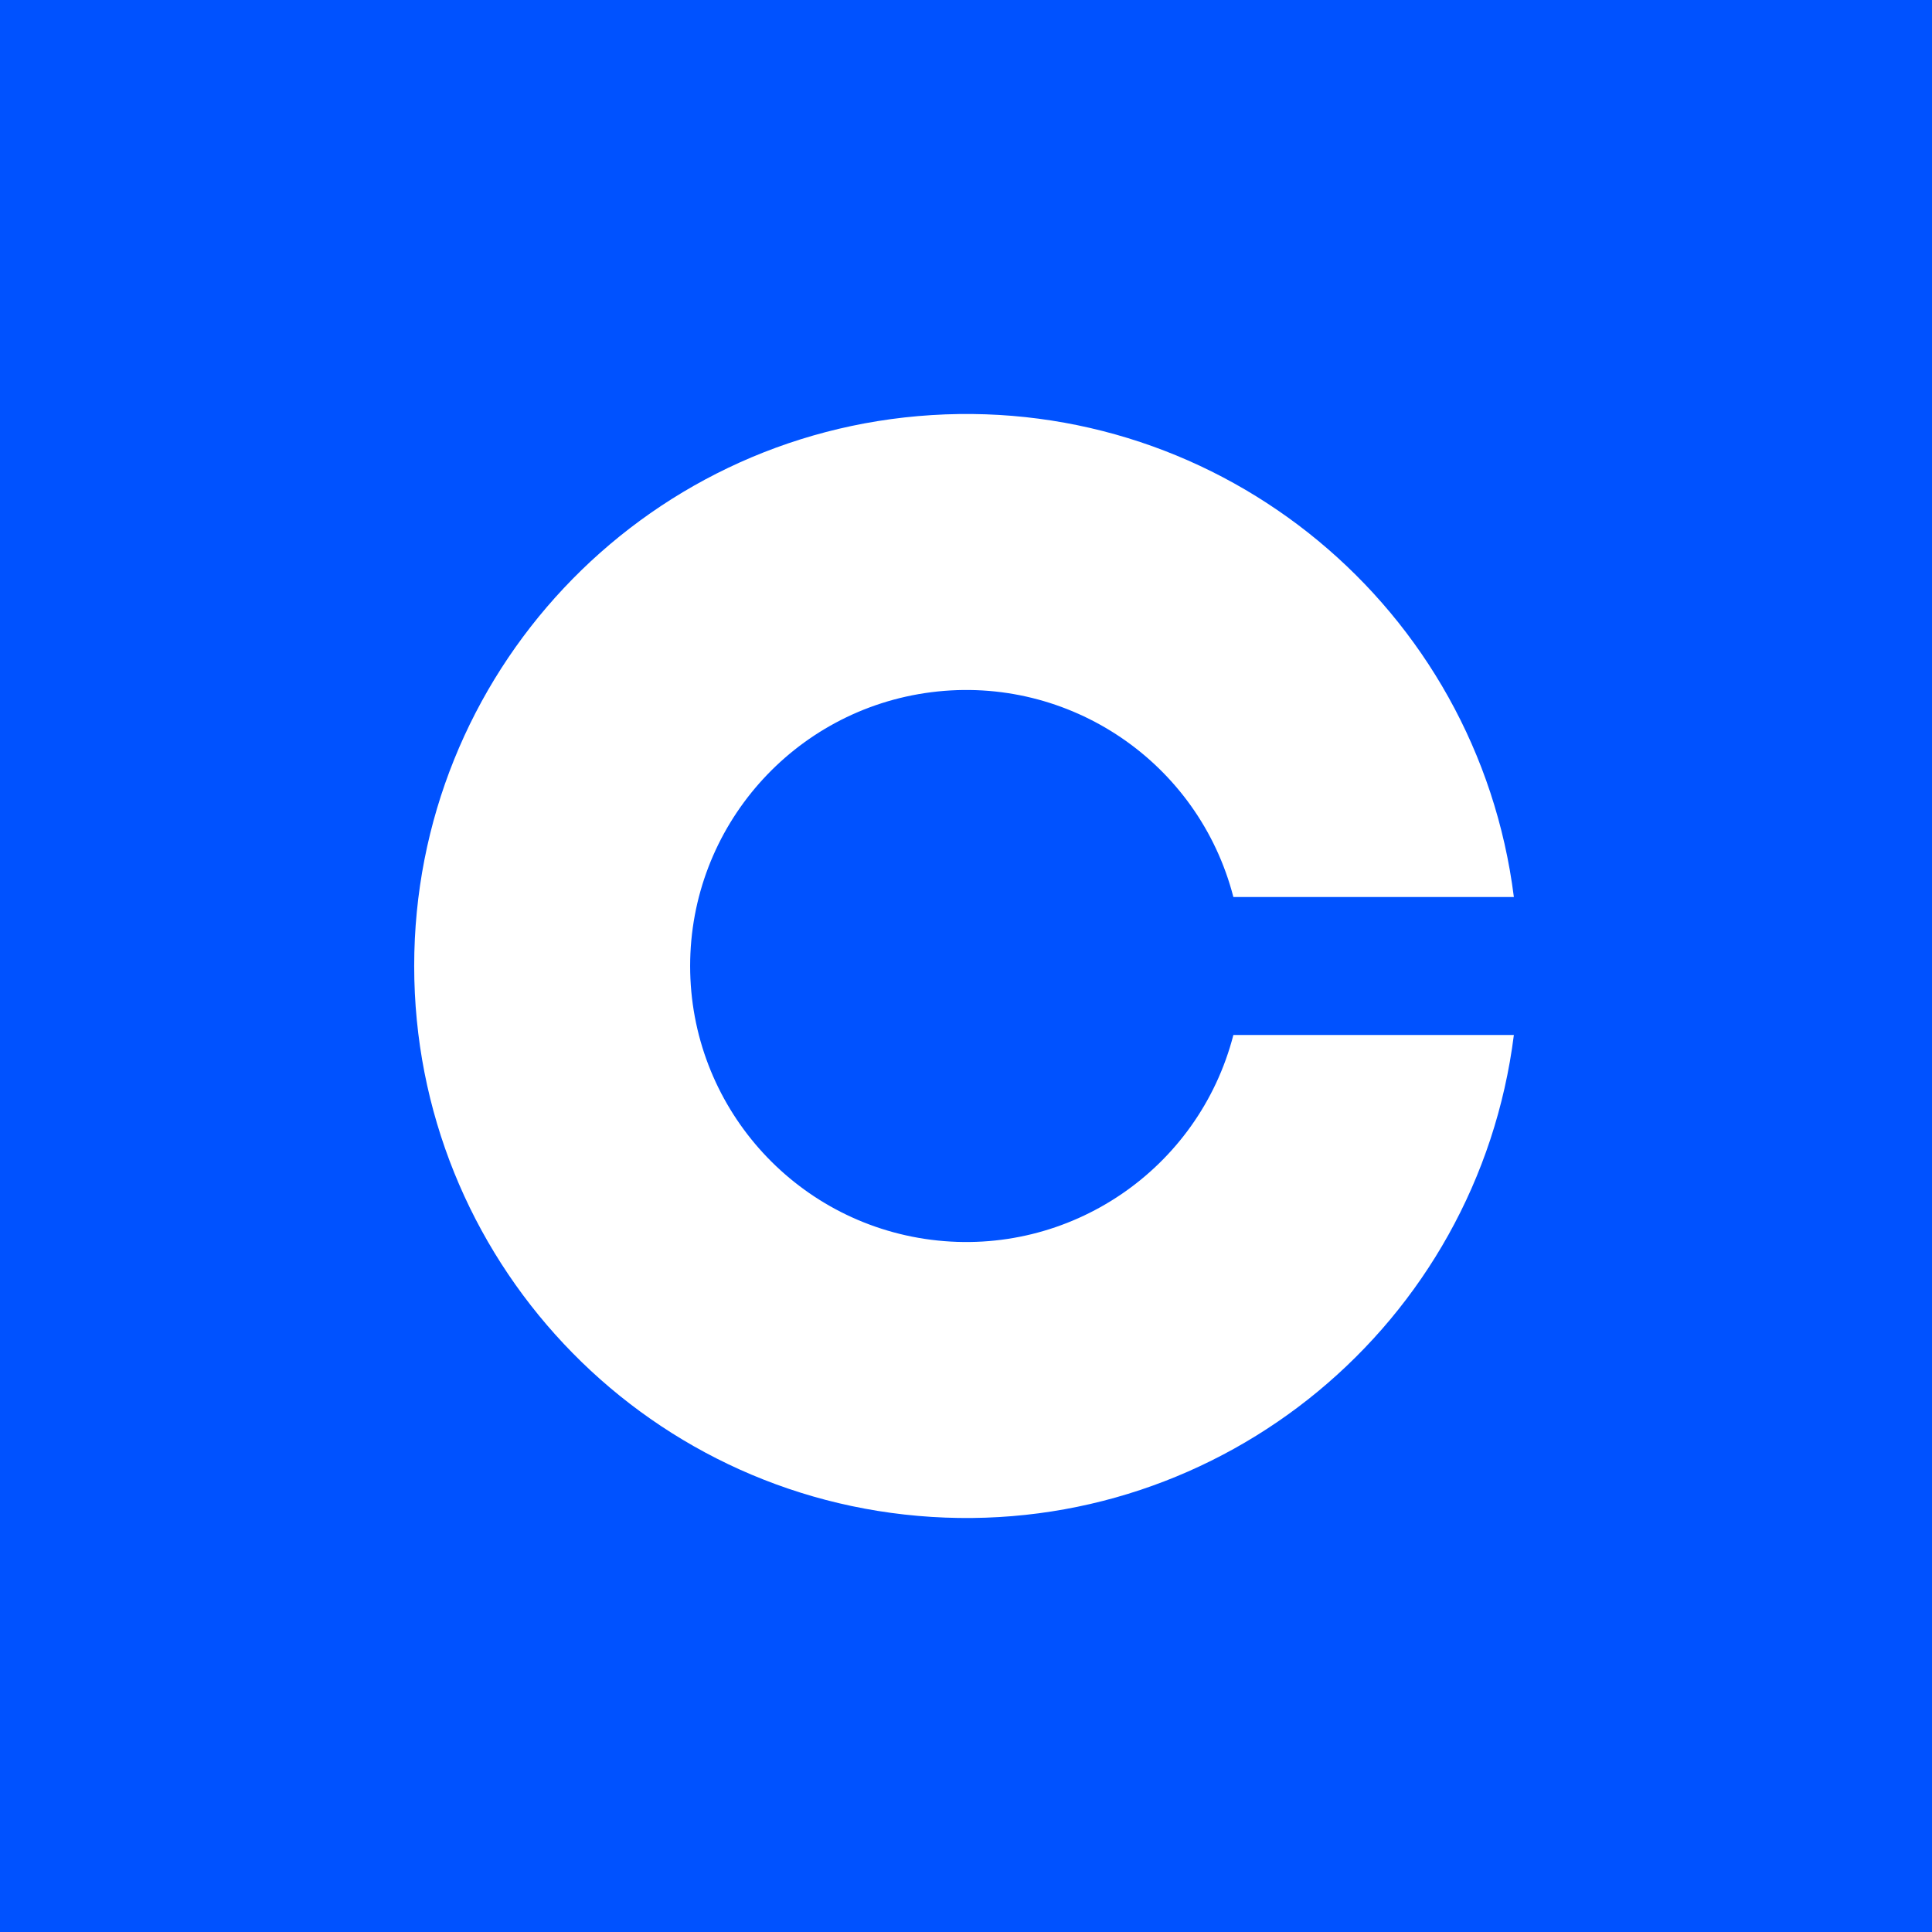
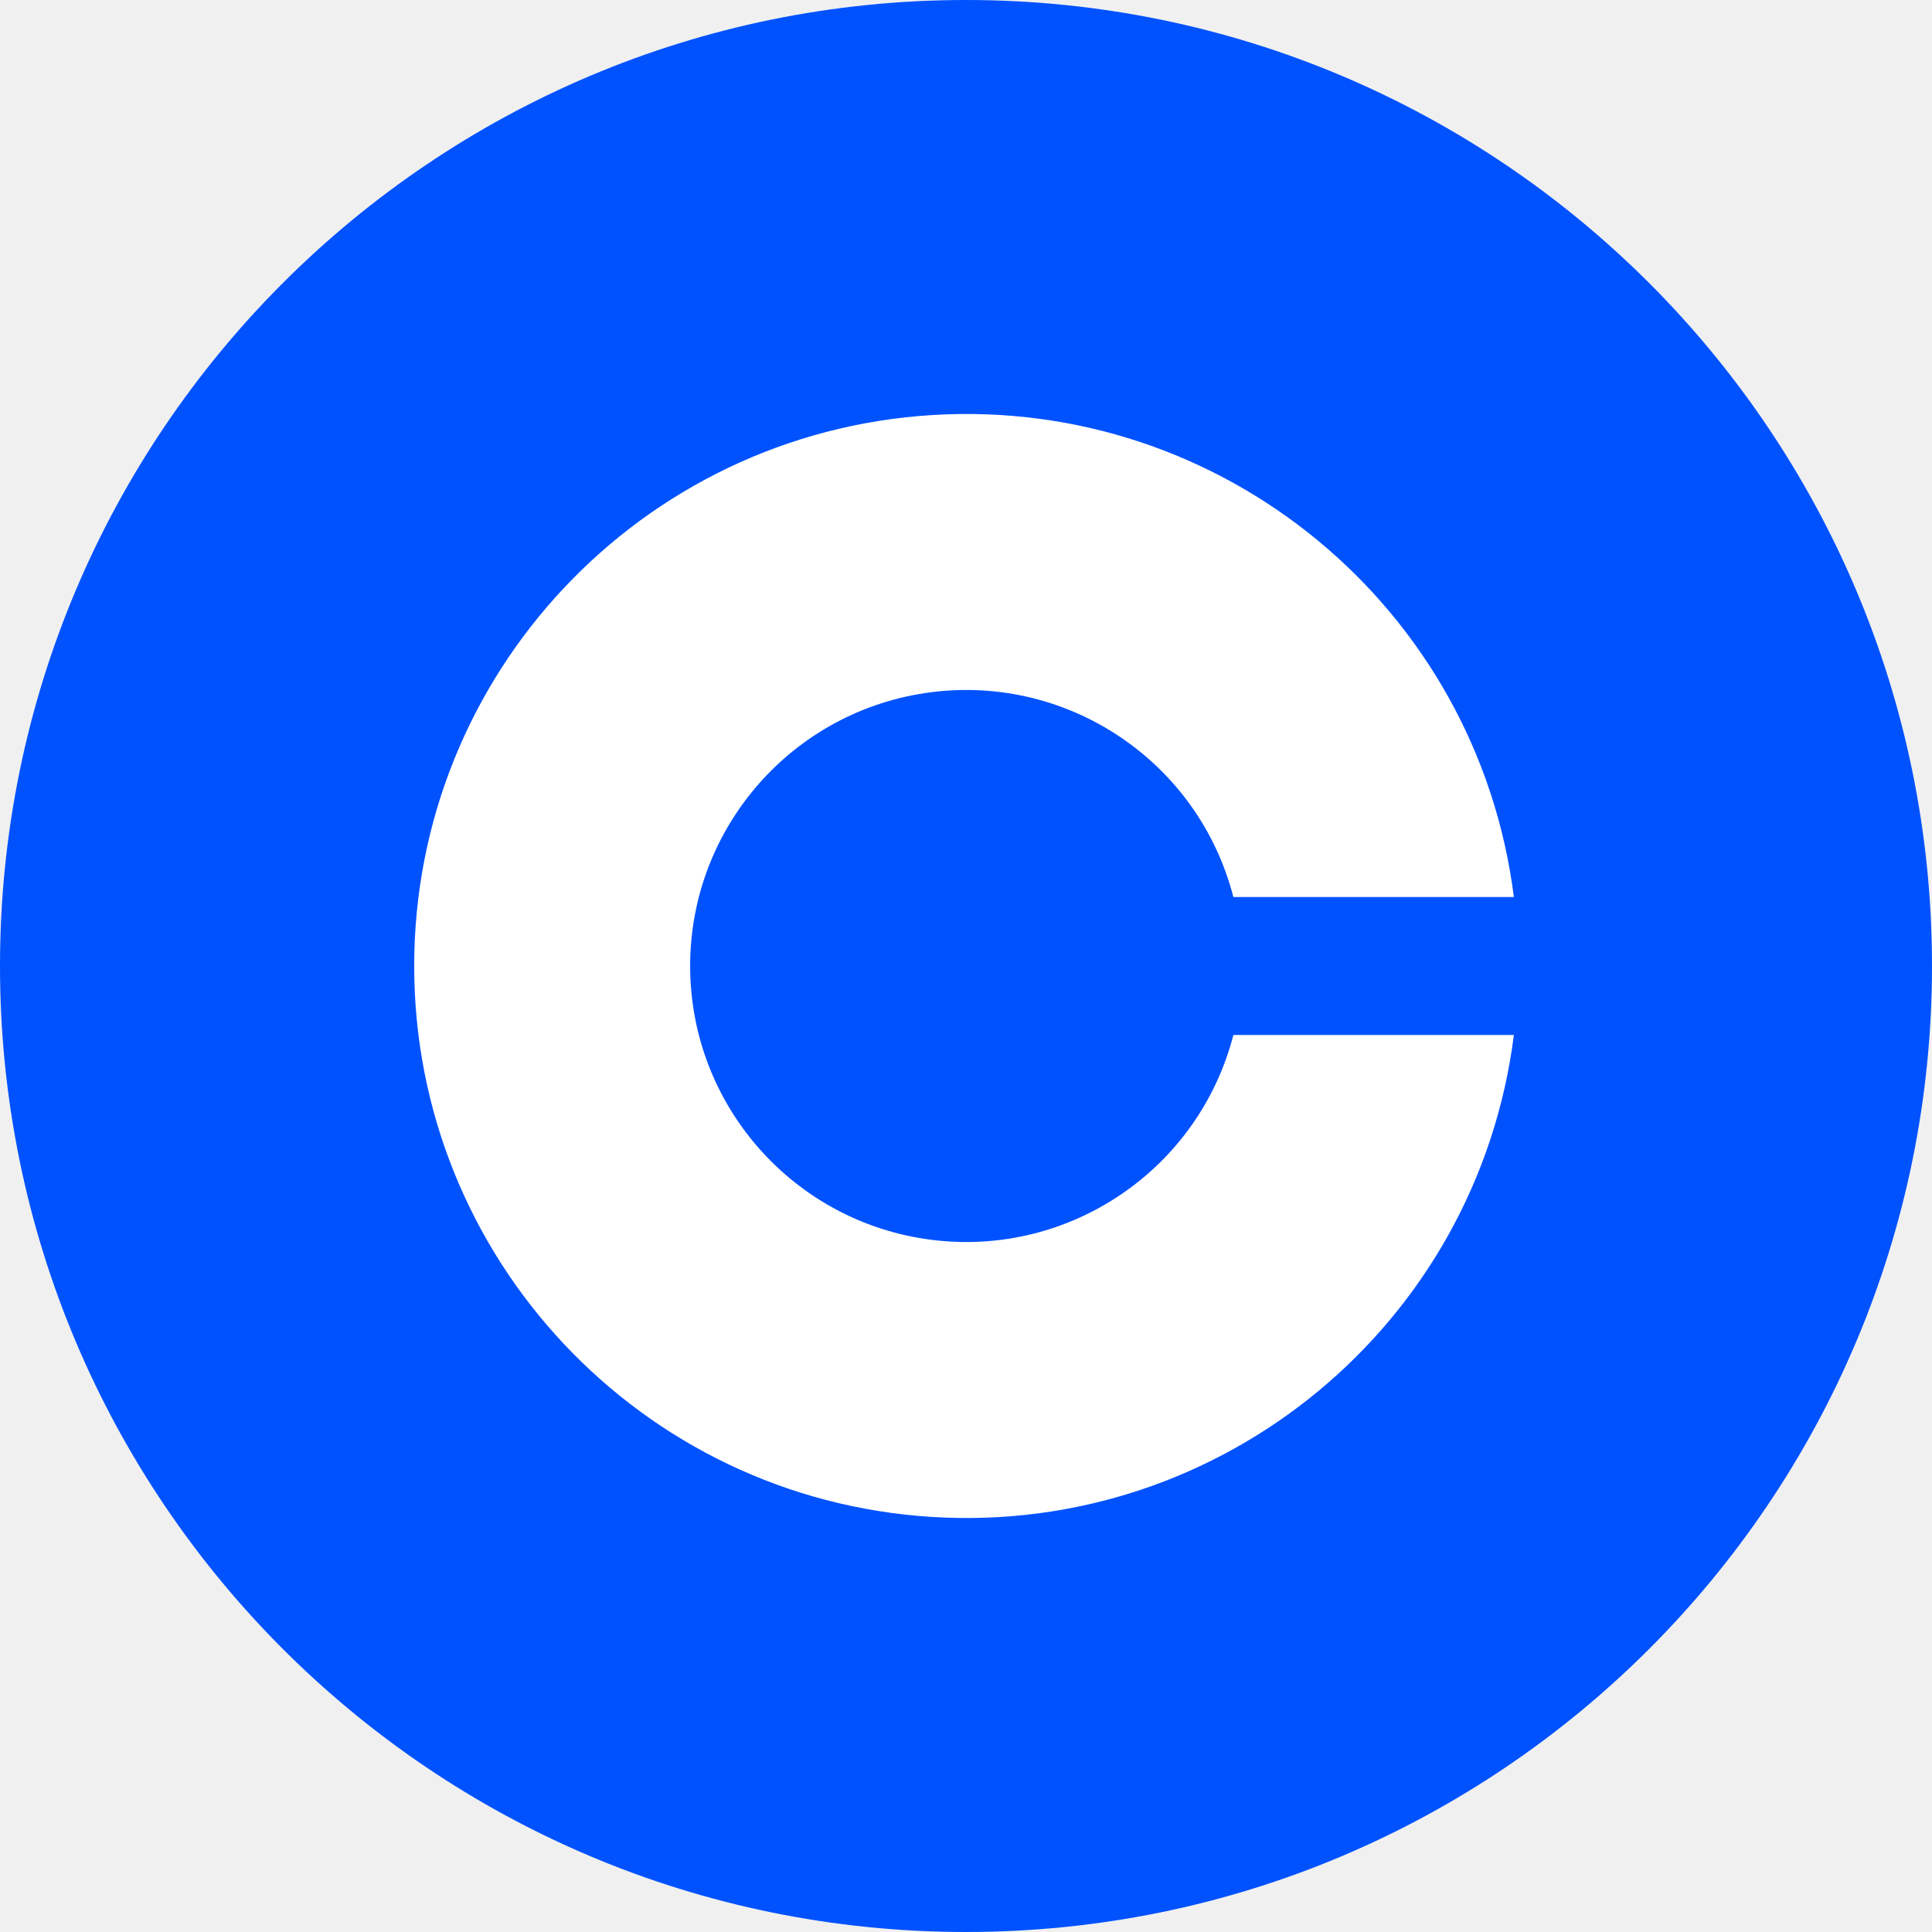
<svg xmlns="http://www.w3.org/2000/svg" width="56" height="56">
-   <path fill="#0052FF" d="M0 0h56v56H0z" />
-   <path d="M43.88 26h-8.13a8 8 0 100 4h8.13a16 16 0 110-4z" fill="#fff" />
+   <defs>
+     <clipPath id="rh-round">
+       <circle cx="28" cy="28" r="28" />
+     </clipPath>
+   </defs>
+   <g clip-path="url(#rh-round)">
+     <path fill="#0052FF" d="M0 0h56v56H0z" />
+     <path d="M43.88 26h-8.13a8 8 0 100 4h8.13a16 16 0 110-4z" fill="#fff" />
+   </g>
</svg>
